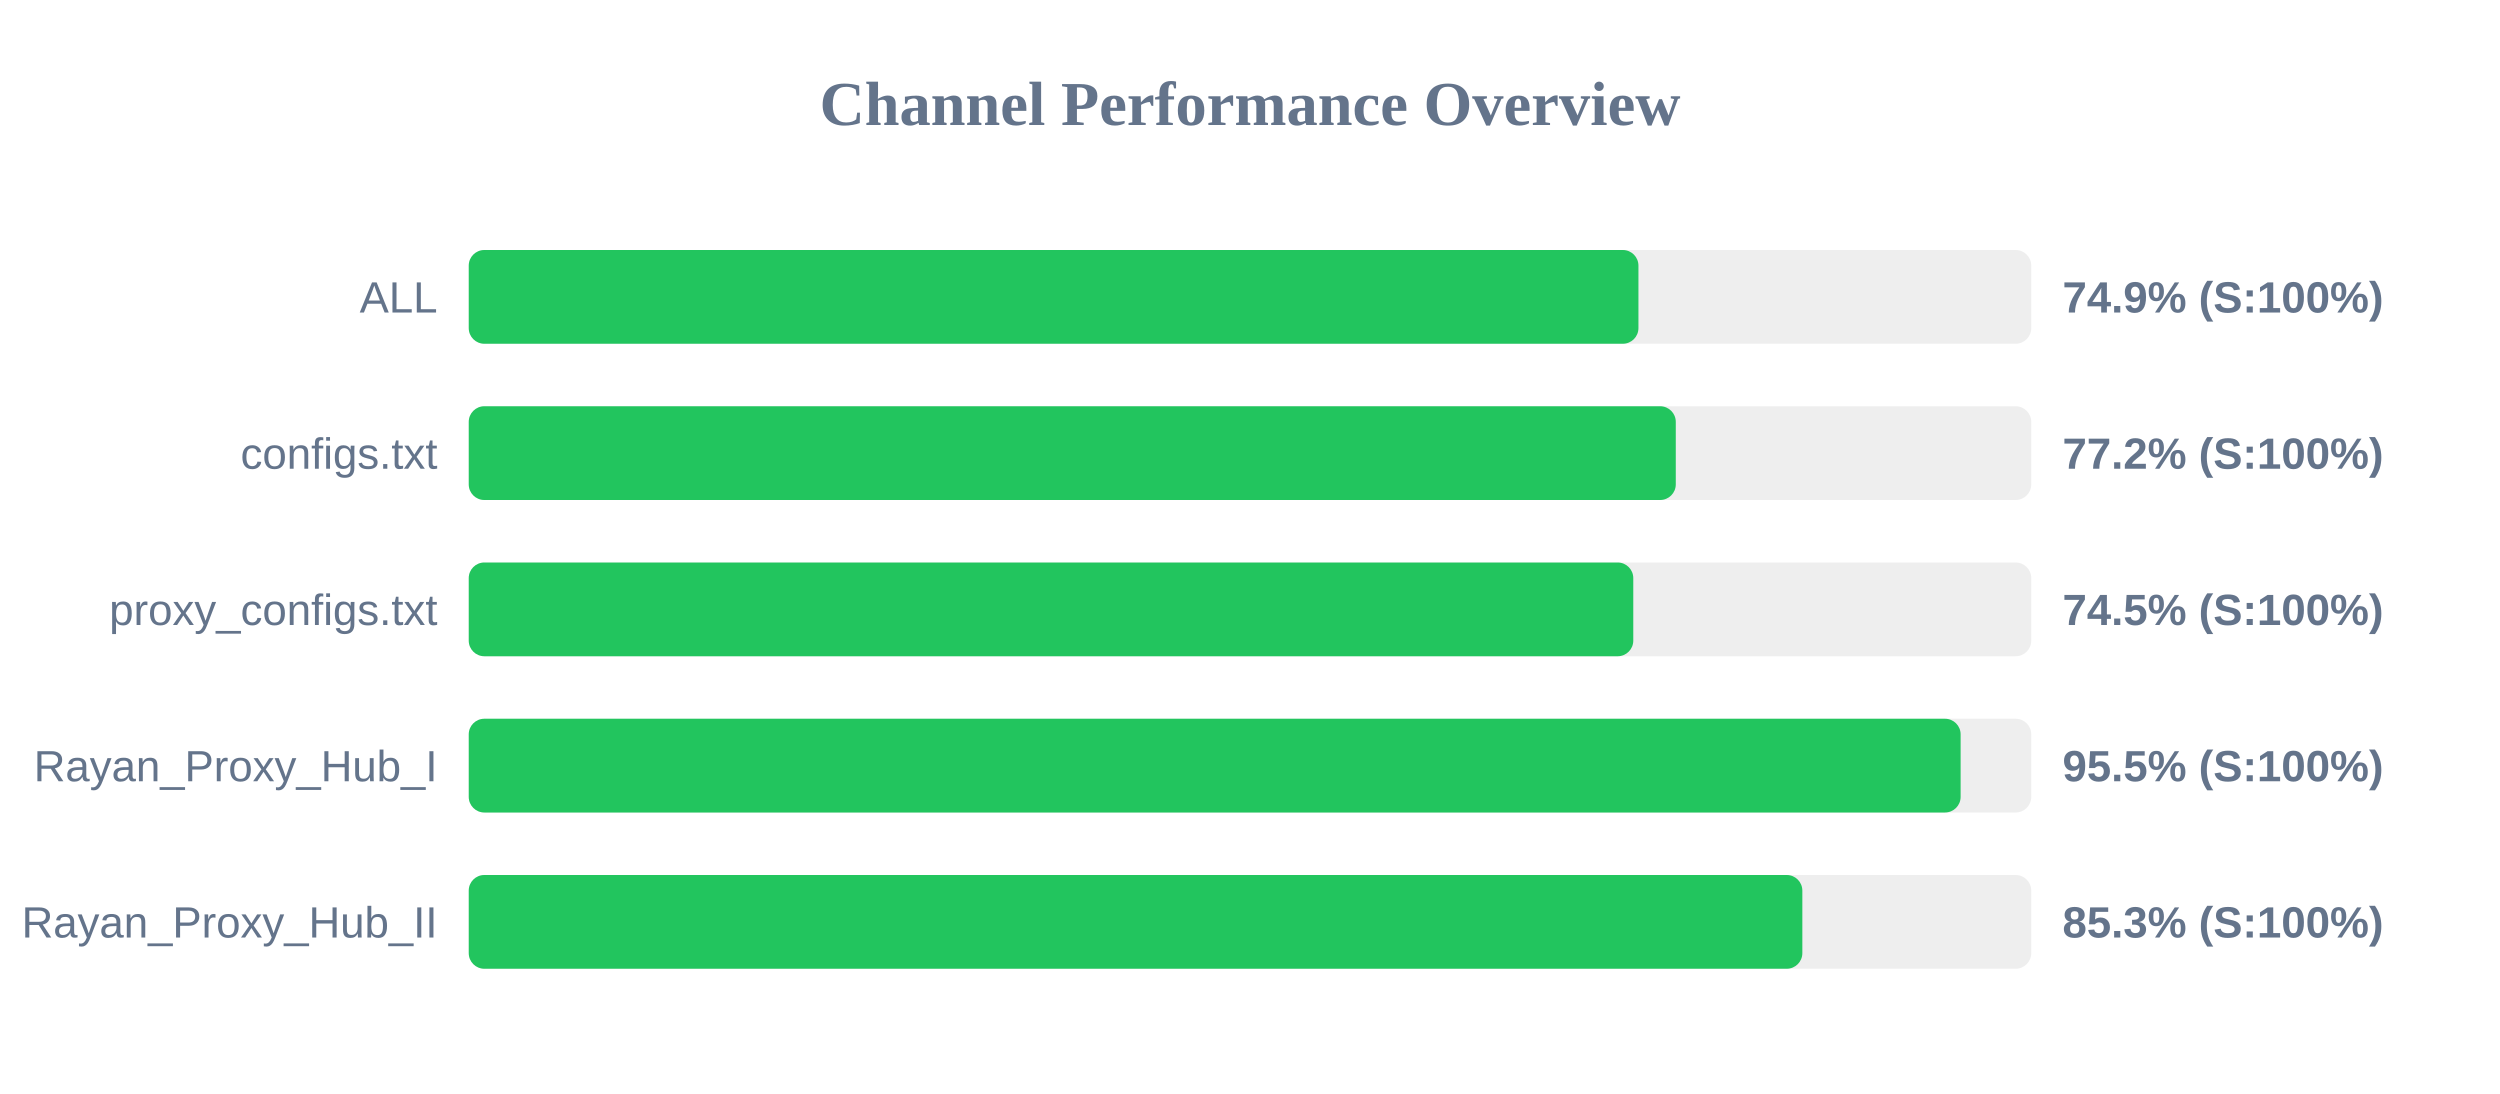
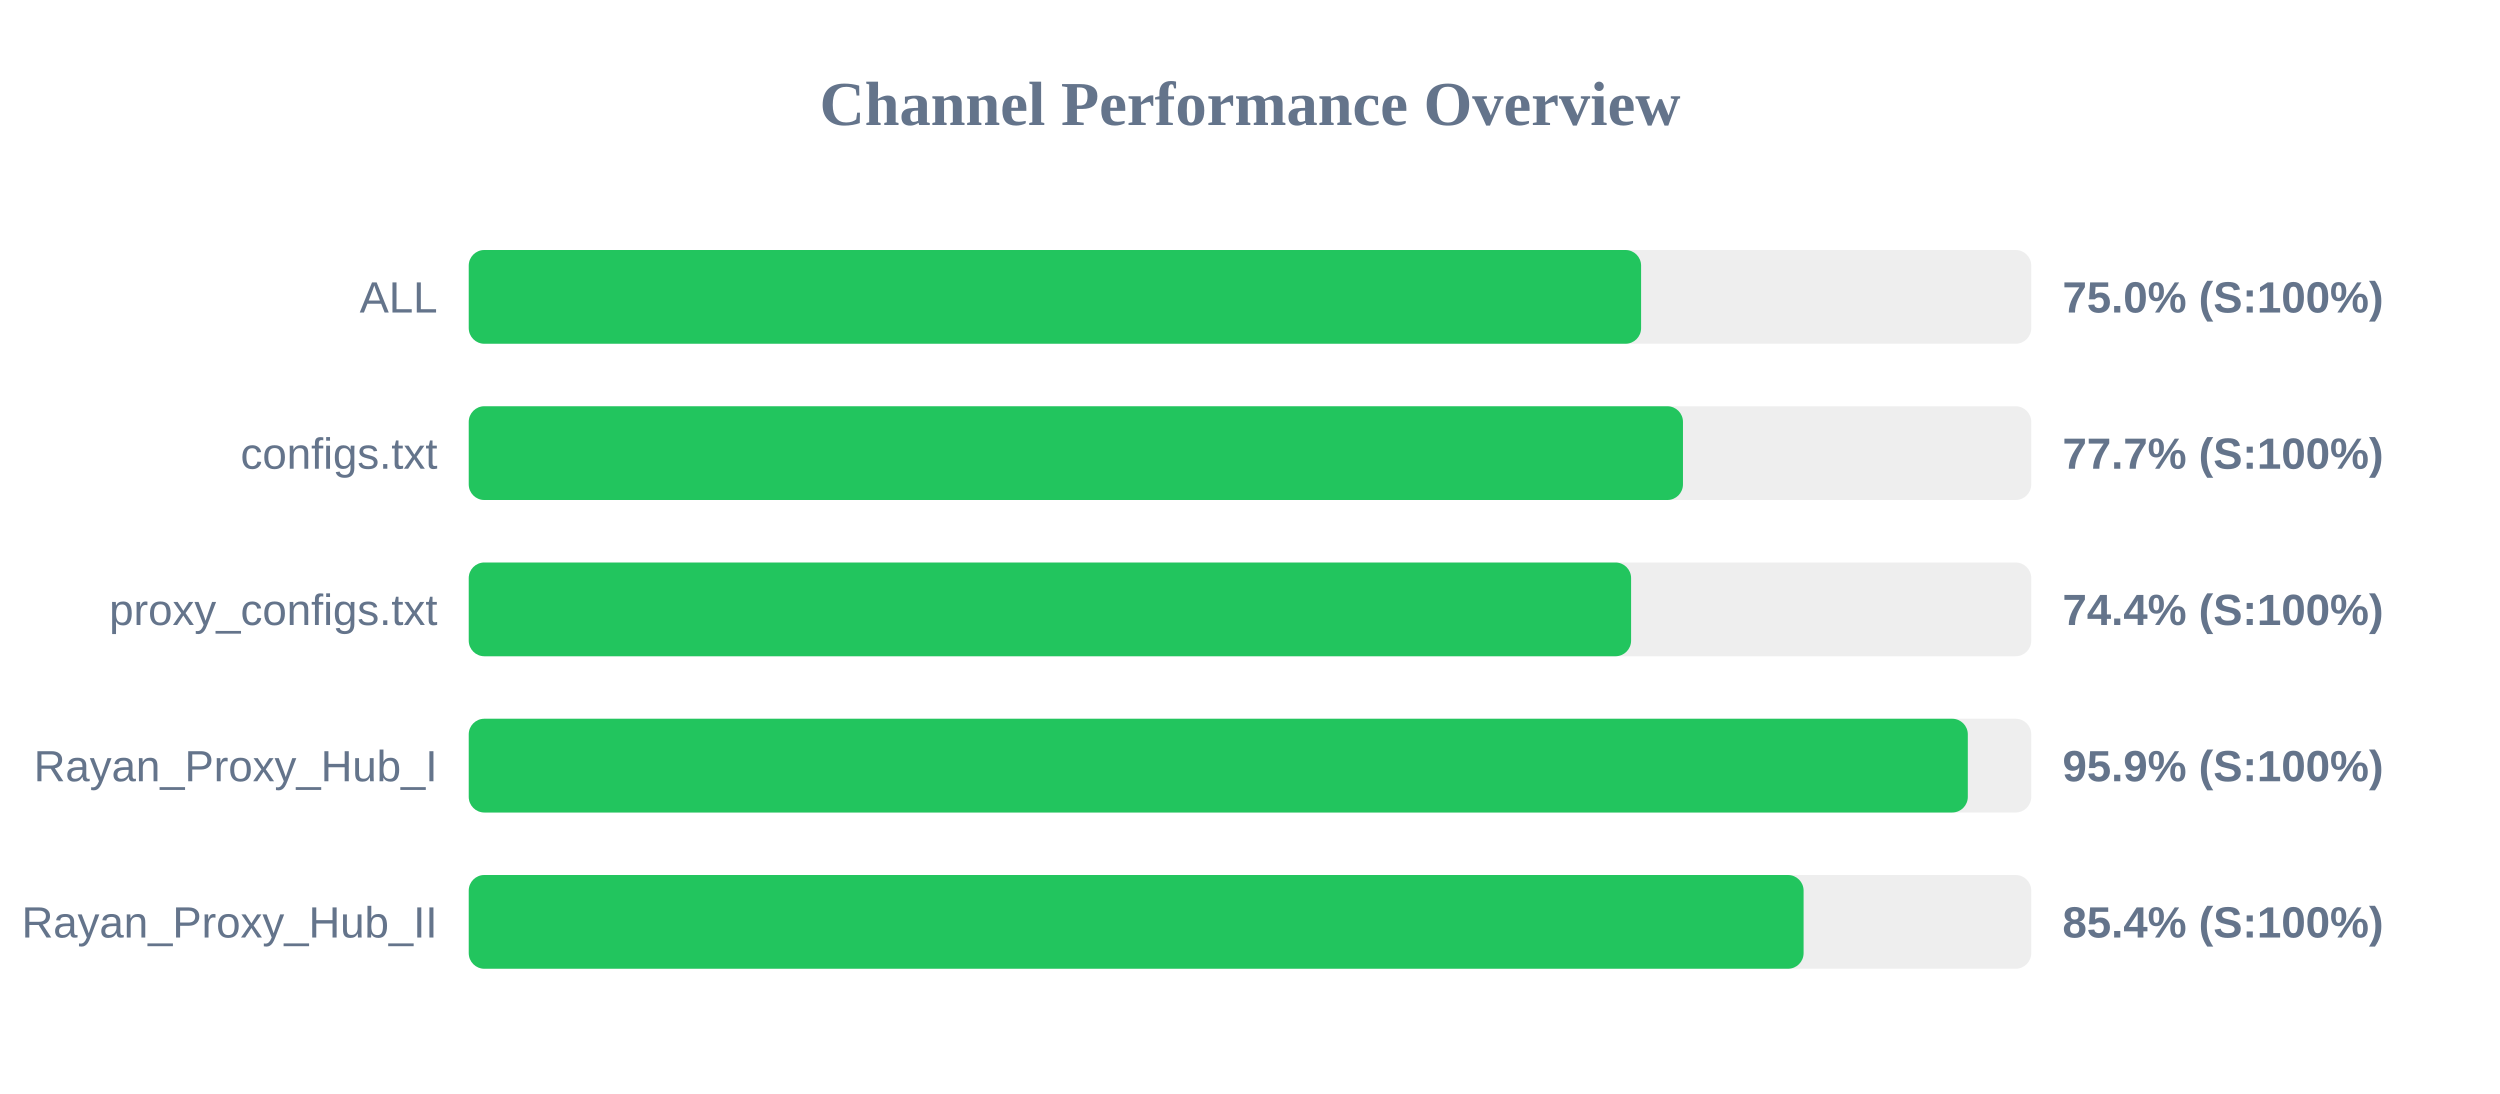
<svg xmlns="http://www.w3.org/2000/svg" width="800" height="350" version="1.1">
  <style>
        .row { font: 14px Arial; fill: #64748b; }
        .score { font: bold 14px Arial; fill: #64748b; }
    </style>
  <text x="400" y="40" text-anchor="middle" font-size="20px" font-weight="bold" fill="#64748b">Channel Performance Overview</text>
  <rect x="150" y="80" width="500" height="30" fill="#eee" rx="5" />
-   <rect x="150" y="80" width="374.3" height="30" fill="#22c55e" rx="5" />
+   <rect x="150" y="80" width="375.15" height="30" fill="#22c55e" rx="5" />
  <text x="140" y="100" text-anchor="end" class="row">ALL</text>
-   <text x="660" y="100" text-anchor="start" class="score">74.9% (S:100%)</text>
+   <text x="660" y="100" text-anchor="start" class="score">75.0% (S:100%)</text>
  <rect x="150" y="130" width="500" height="30" fill="#eee" rx="5" />
-   <rect x="150" y="130" width="386.25" height="30" fill="#22c55e" rx="5" />
+   <rect x="150" y="130" width="388.55" height="30" fill="#22c55e" rx="5" />
  <text x="140" y="150" text-anchor="end" class="row">configs.txt</text>
-   <text x="660" y="150" text-anchor="start" class="score">77.2% (S:100%)</text>
+   <text x="660" y="150" text-anchor="start" class="score">77.7% (S:100%)</text>
  <rect x="150" y="180" width="500" height="30" fill="#eee" rx="5" />
-   <rect x="150" y="180" width="372.65" height="30" fill="#22c55e" rx="5" />
+   <rect x="150" y="180" width="371.95" height="30" fill="#22c55e" rx="5" />
  <text x="140" y="200" text-anchor="end" class="row">proxy_configs.txt</text>
-   <text x="660" y="200" text-anchor="start" class="score">74.5% (S:100%)</text>
+   <text x="660" y="200" text-anchor="start" class="score">74.4% (S:100%)</text>
  <rect x="150" y="230" width="500" height="30" fill="#eee" rx="5" />
-   <rect x="150" y="230" width="477.4" height="30" fill="#22c55e" rx="5" />
+   <rect x="150" y="230" width="479.7" height="30" fill="#22c55e" rx="5" />
  <text x="140" y="250" text-anchor="end" class="row">Rayan_Proxy_Hub_I</text>
-   <text x="660" y="250" text-anchor="start" class="score">95.5% (S:100%)</text>
+   <text x="660" y="250" text-anchor="start" class="score">95.9% (S:100%)</text>
  <rect x="150" y="280" width="500" height="30" fill="#eee" rx="5" />
-   <rect x="150" y="280" width="426.75" height="30" fill="#22c55e" rx="5" />
+   <rect x="150" y="280" width="427.15" height="30" fill="#22c55e" rx="5" />
  <text x="140" y="300" text-anchor="end" class="row">Rayan_Proxy_Hub_II</text>
-   <text x="660" y="300" text-anchor="start" class="score">85.3% (S:100%)</text>
+   <text x="660" y="300" text-anchor="start" class="score">85.4% (S:100%)</text>
</svg>
